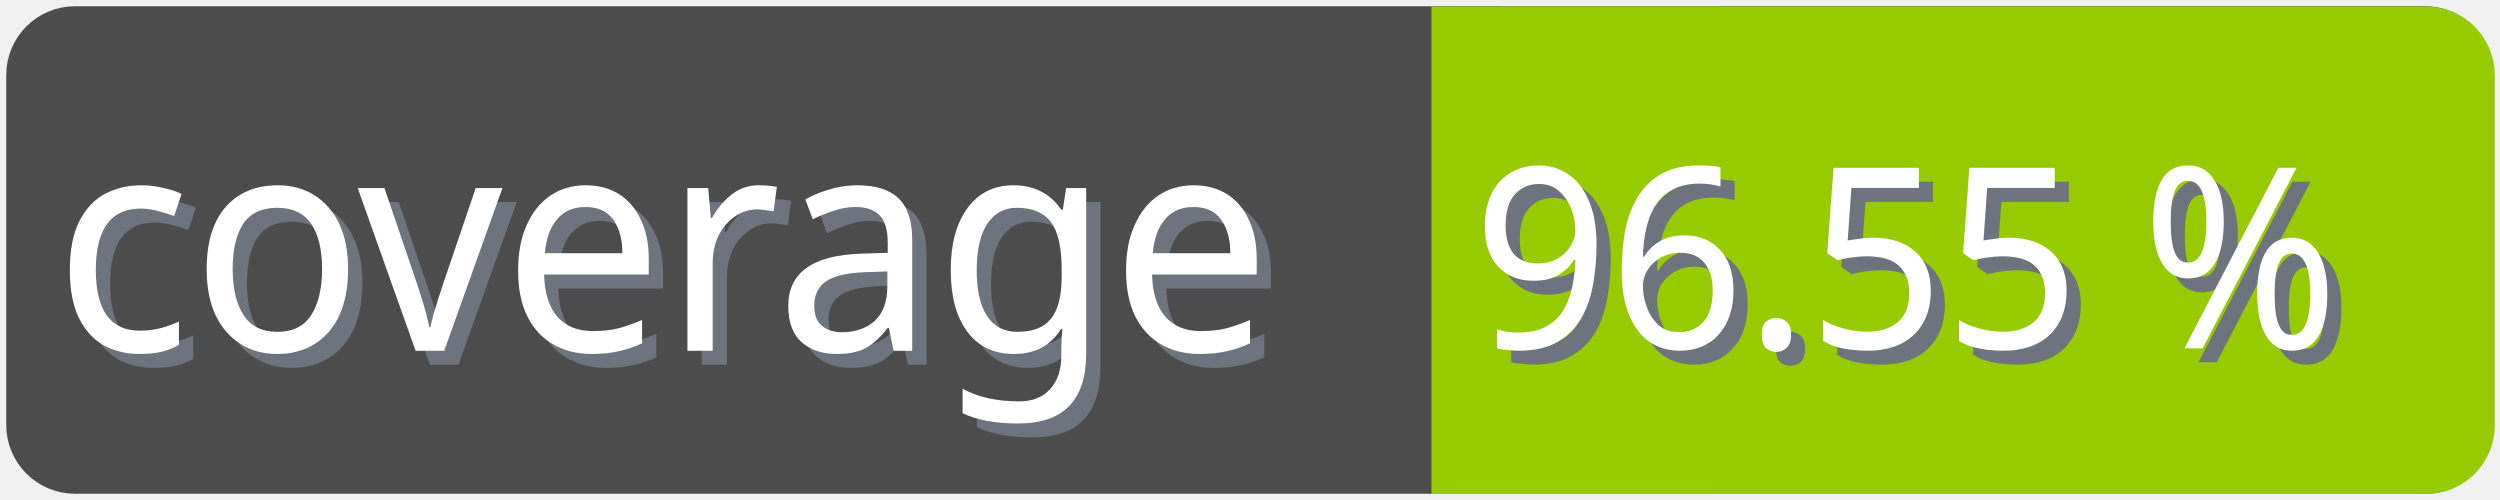
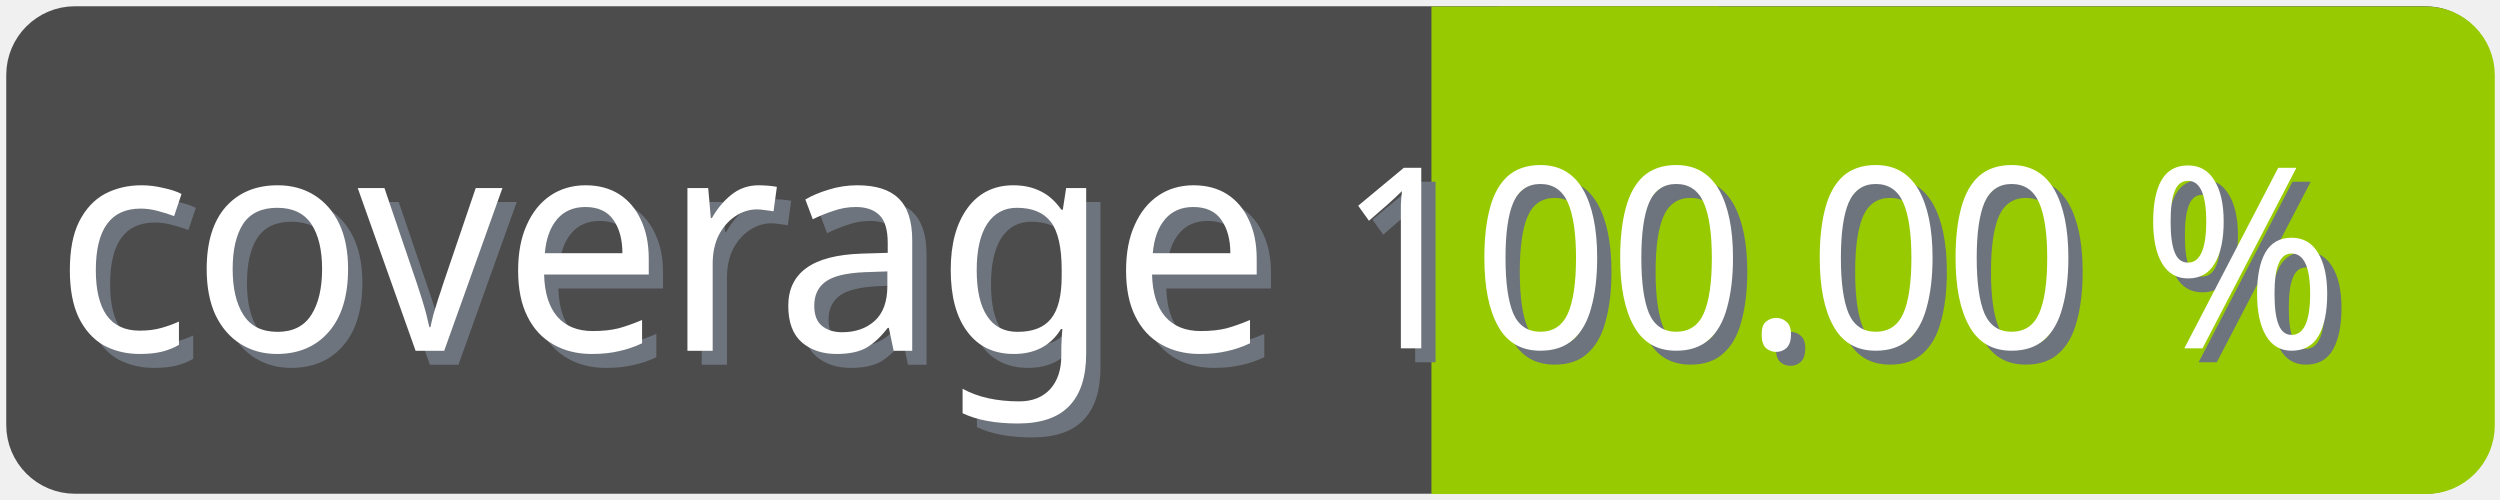
<svg xmlns="http://www.w3.org/2000/svg" width="100" height="20">
  <g>
    <rect fill="none" id="canvas_background" height="22" width="102" y="-1" x="-1" />
  </g>
  <g>
    <rect rx="2" id="svg_1" height="18" width="98" y="1" x="1" stroke-width="1.5" stroke="#4c4c4c" fill="#4c4c4c" />
    <text transform="matrix(0.95, 0, 0, 1.01133, 0.0809801, -0.0237383)" font-weight="normal" xml:space="preserve" text-anchor="start" font-family="'Trebuchet MS', Gadget, sans-serif" font-size="12" id="svg_8" y="14.45" x="2.8" stroke-width="0" stroke="#4c4c4c" fill="#6e747d">coverage</text>
    <text transform="matrix(0.95, 0, 0, 1.01133, 0.0809801, -0.0237383)" font-weight="normal" xml:space="preserve" text-anchor="start" font-family="'Trebuchet MS', Gadget, sans-serif" font-size="12" id="svg_3" y="13.9" x="2.2" stroke-width="0" stroke="#4c4c4c" fill="#ffffff">coverage</text>
    <rect rx="2" id="svg_5" height="18" width="40.905" y="1.011" x="58.137" stroke-width="1.5" stroke="#97ca00" fill="#97ca00" />
    <rect id="svg_7" height="18" width="10" y="1.011" x="58.008" stroke-width="1.5" stroke="#97ca00" fill="#97ca00" />
-     <text transform="matrix(0.95, 0, 0, 1.01133, 0.0809801, -0.0237383)" font-weight="normal" xml:space="preserve" text-anchor="end" font-family="'Trebuchet MS', Gadget, sans-serif" font-size="10" id="svg_10" y="14.35" x="99" stroke-width="0" stroke="#4c4c4c" fill="#6e747d">96.55 %</text>
-     <text transform="matrix(0.95, 0, 0, 1.01133, 0.0809801, -0.0237383)" font-weight="normal" xml:space="preserve" text-anchor="end" font-family="'Trebuchet MS', Gadget, sans-serif" font-size="10" id="svg_9" y="13.8" x="98.4" stroke-width="0" stroke="#4c4c4c" fill="#ffffff">96.55 %</text>
+     <text transform="matrix(0.95, 0, 0, 1.01133, 0.0809801, -0.0237383)" font-weight="normal" xml:space="preserve" text-anchor="end" font-family="'Trebuchet MS', Gadget, sans-serif" font-size="10" id="svg_10" y="14.35" x="99" stroke-width="0" stroke="#4c4c4c" fill="#6e747d">100.00 %</text>
+     <text transform="matrix(0.95, 0, 0, 1.01133, 0.0809801, -0.0237383)" font-weight="normal" xml:space="preserve" text-anchor="end" font-family="'Trebuchet MS', Gadget, sans-serif" font-size="10" id="svg_9" y="13.8" x="98.4" stroke-width="0" stroke="#4c4c4c" fill="#ffffff">100.00 %</text>
  </g>
</svg>
